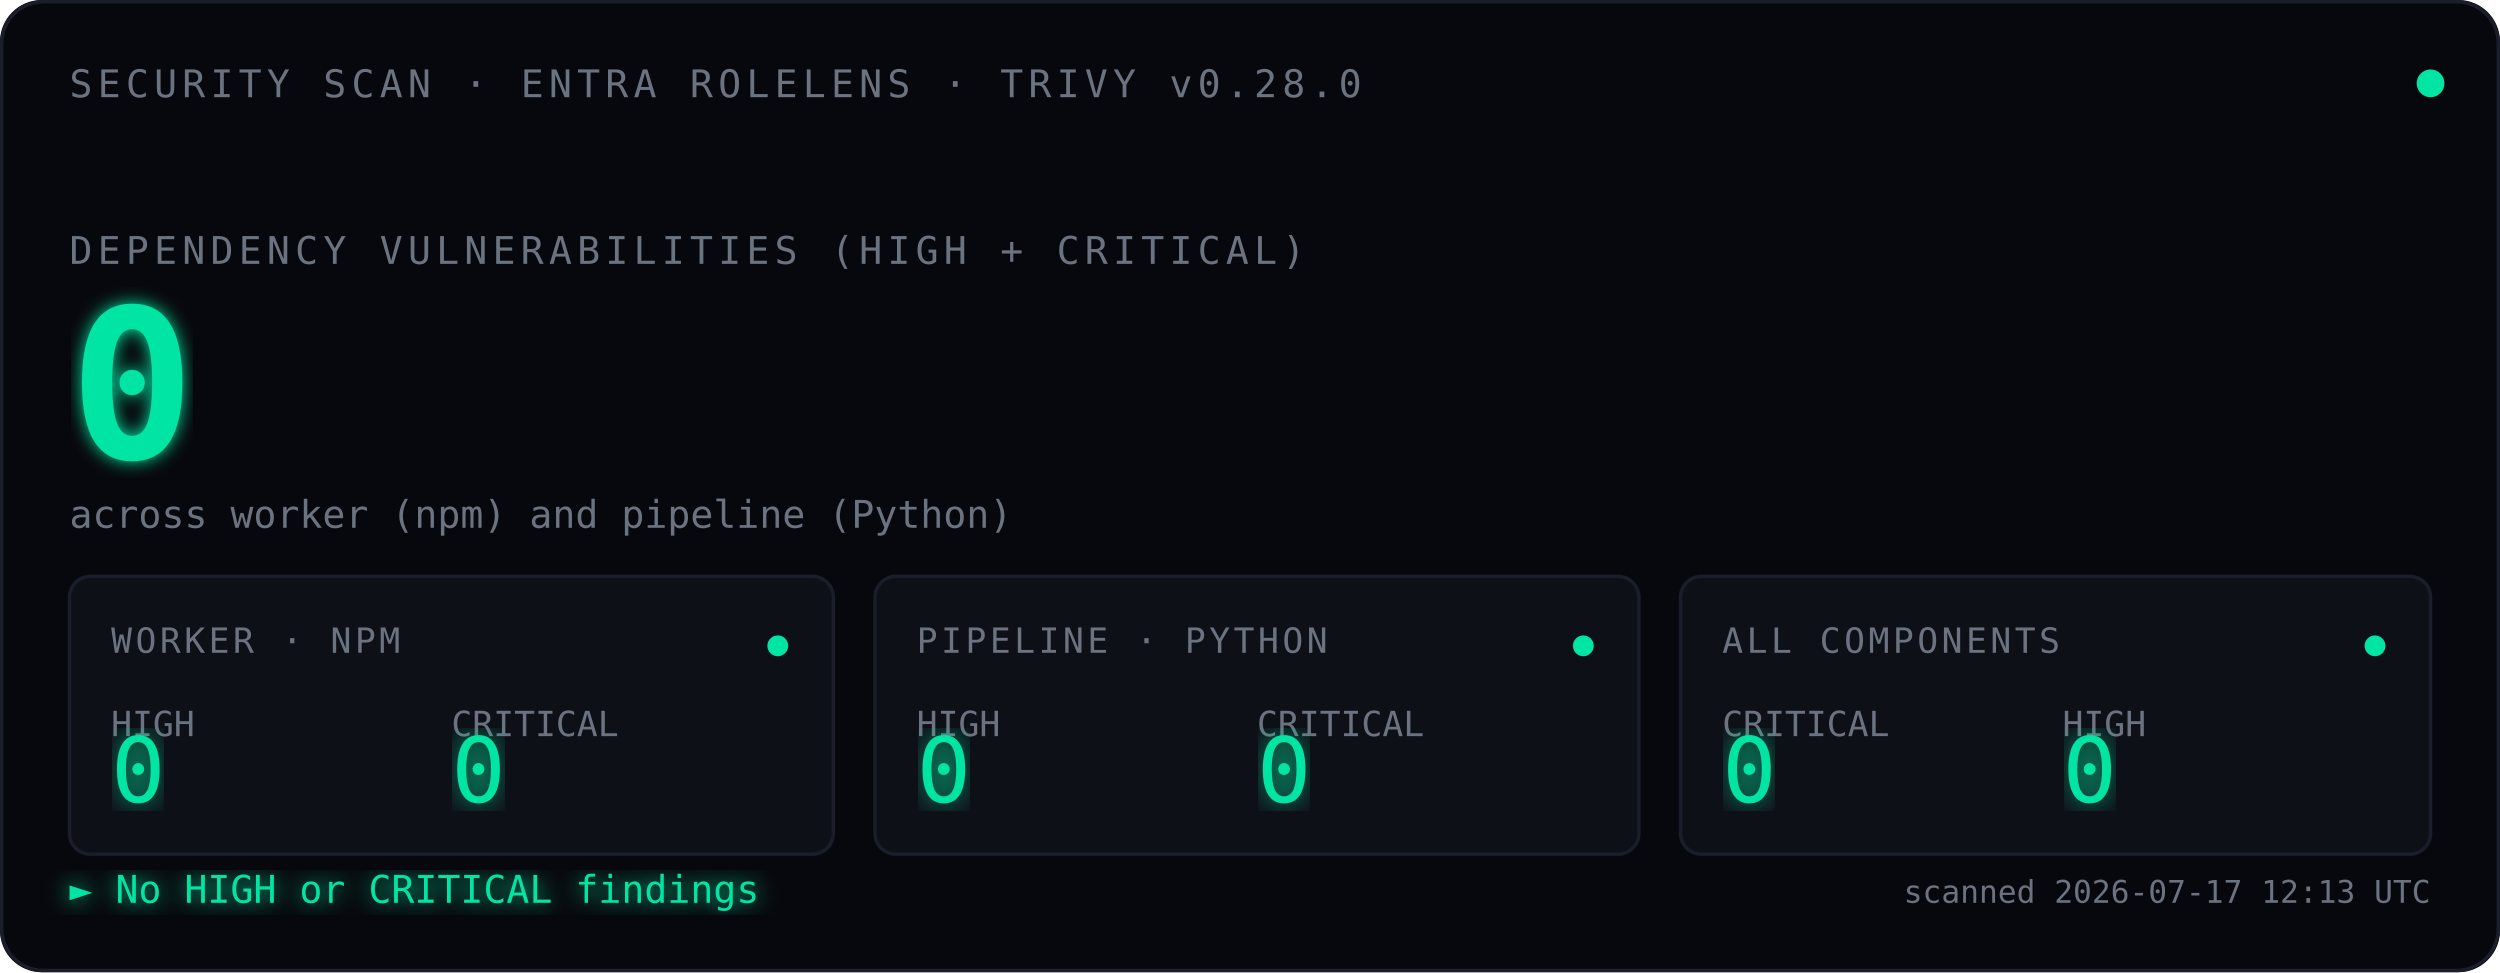
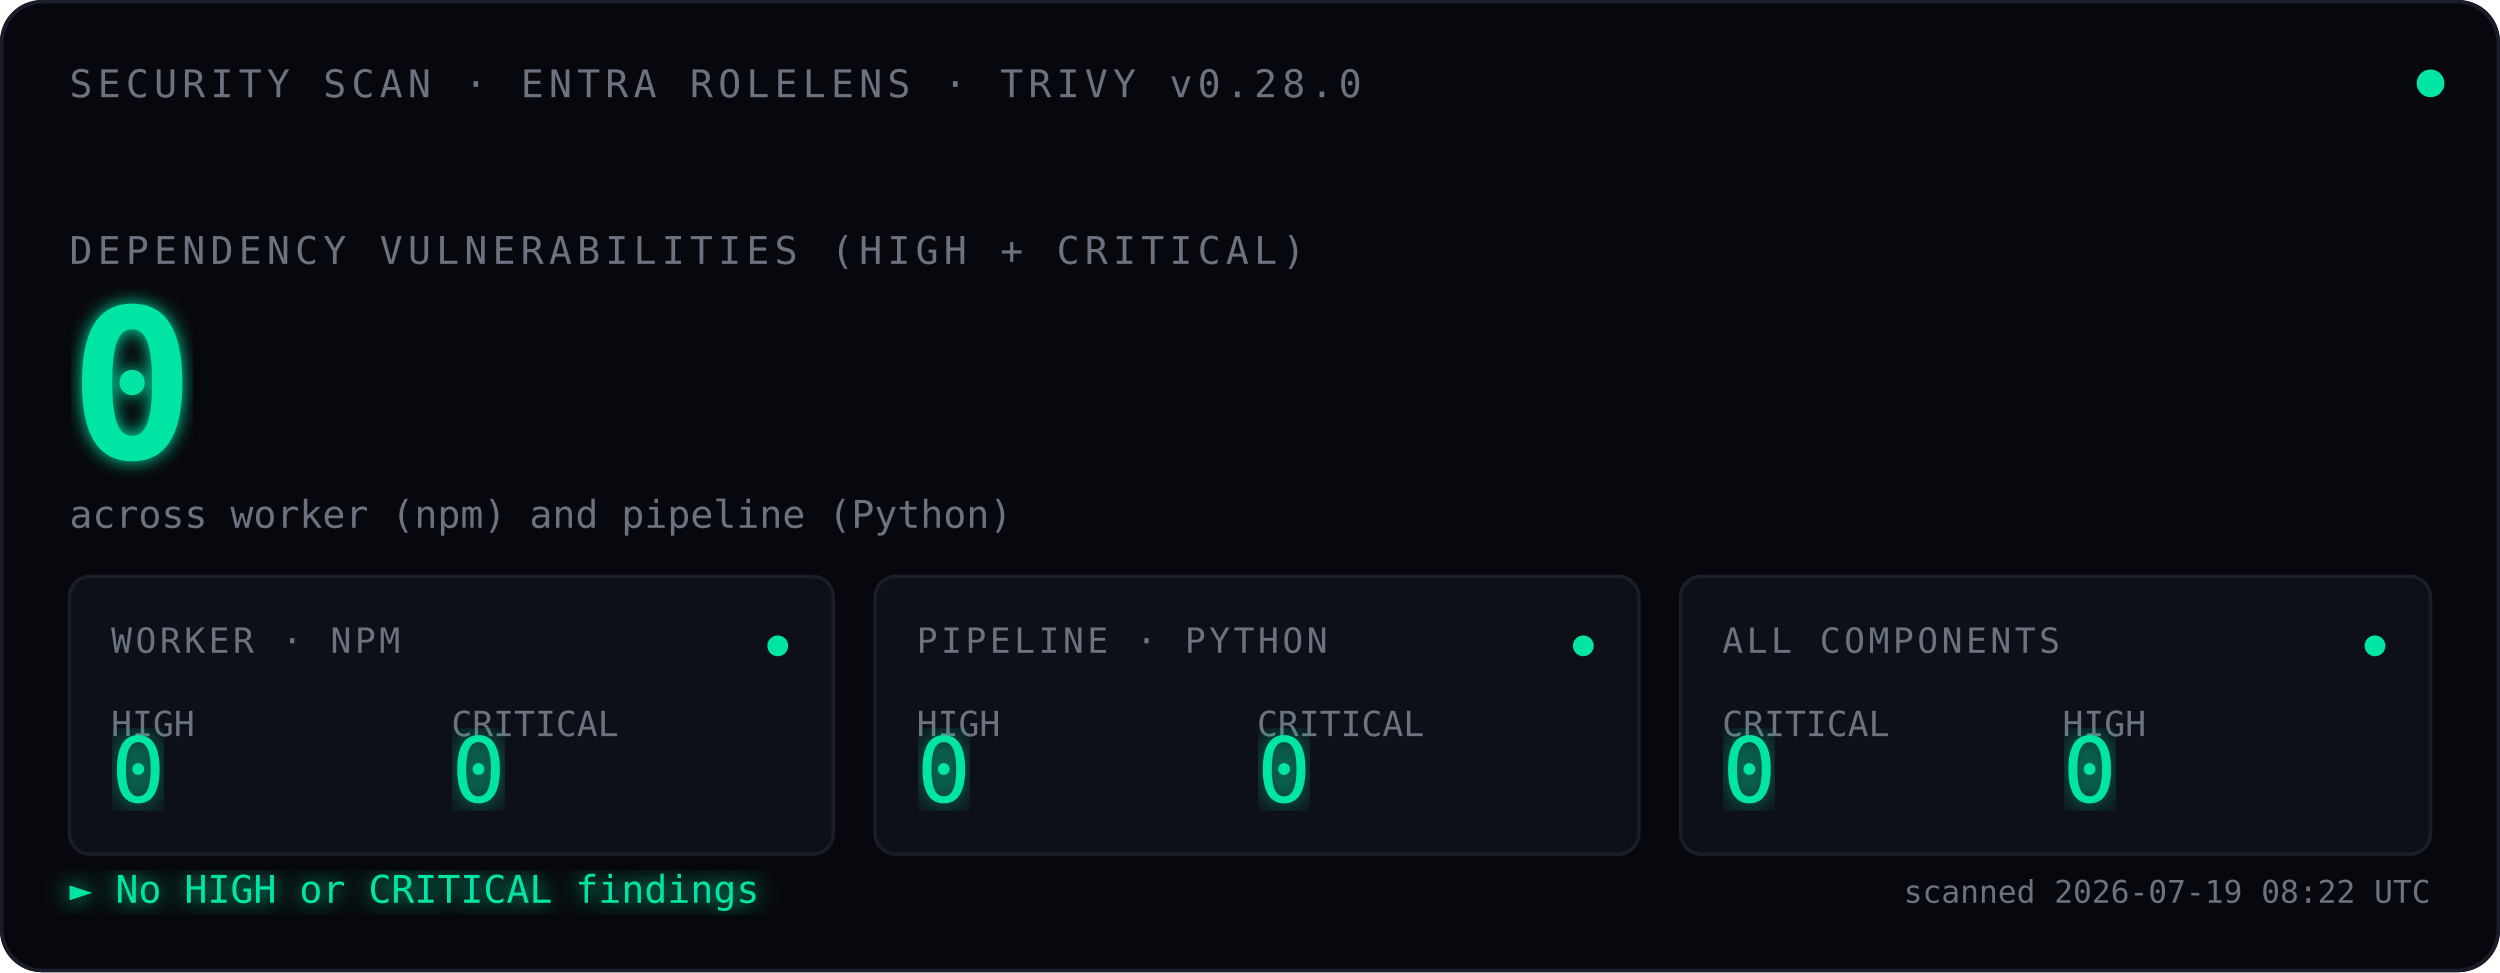
<svg xmlns="http://www.w3.org/2000/svg" viewBox="0 0 720 280" font-family="ui-monospace, 'SF Mono', Menlo, Consolas, monospace">
  <defs>
    <filter id="glow">
      <feGaussianBlur stdDeviation="2.5" result="blur" />
      <feMerge>
        <feMergeNode in="blur" />
        <feMergeNode in="SourceGraphic" />
      </feMerge>
    </filter>
    <filter id="glow-soft">
      <feGaussianBlur stdDeviation="4" result="blur" />
      <feMerge>
        <feMergeNode in="blur" />
        <feMergeNode in="SourceGraphic" />
      </feMerge>
    </filter>
    <filter id="glow-verdict">
      <feGaussianBlur stdDeviation="3" result="blur" />
      <feMerge>
        <feMergeNode in="blur" />
        <feMergeNode in="SourceGraphic" />
      </feMerge>
    </filter>
    <linearGradient id="scan-beam" x1="0" x2="1" y1="0" y2="0">
      <stop offset="0%" stop-color="#00E5A3" stop-opacity="0" />
      <stop offset="40%" stop-color="#00E5A3" stop-opacity="0.08" />
      <stop offset="50%" stop-color="#ffffff" stop-opacity="0.18" />
      <stop offset="60%" stop-color="#00E5A3" stop-opacity="0.08" />
      <stop offset="100%" stop-color="#00E5A3" stop-opacity="0" />
    </linearGradient>
    <clipPath id="tiles-clip">
      <rect x="20" y="166" width="680" height="80" />
    </clipPath>
  </defs>
  <rect width="720" height="280" fill="#07080D" rx="12" />
  <rect x="0.5" y="0.5" width="719" height="279" fill="none" stroke="#1A1D2A" stroke-width="1" rx="12" />
  <text x="20" y="28" font-size="11" fill="#6B7280" letter-spacing="1.5">SECURITY SCAN · ENTRA ROLELENS · TRIVY v0.28.0</text>
  <circle cx="700" cy="24" r="4" fill="#00E5A3">
    <animate attributeName="opacity" values="1;0.35;1" dur="2.4s" repeatCount="indefinite" />
  </circle>
  <text x="20" y="76" font-size="11" fill="#6B7280" letter-spacing="1.5">DEPENDENCY VULNERABILITIES (HIGH + CRITICAL)</text>
  <text x="20" y="132" font-size="60" font-weight="600" fill="#00E5A3" filter="url(#glow)">
    0
    <animate attributeName="opacity" values="0;1" dur="0.7s" fill="freeze" />
  </text>
  <text x="20" y="152" font-size="11" fill="#6B7280">across worker (npm) and pipeline (Python)</text>
  <rect x="-120" y="166" width="120" height="80" fill="url(#scan-beam)" clip-path="url(#tiles-clip)">
    <animate attributeName="x" values="-120;720;-120" dur="3.6s" repeatCount="indefinite" calcMode="linear" />
  </rect>
  <g transform="translate(20,166)">
    <rect width="220" height="80" fill="#0E1018" stroke="#1A1D2A" rx="6" />
    <text x="12" y="22" font-size="10" fill="#6B7280" letter-spacing="1">WORKER · NPM</text>
    <text x="12" y="46" font-size="10" fill="#6B7280">HIGH</text>
    <text x="12" y="65" font-size="26" fill="#00E5A3" font-weight="500" filter="url(#glow-soft)">0</text>
    <text x="110" y="46" font-size="10" fill="#6B7280">CRITICAL</text>
    <text x="110" y="65" font-size="26" fill="#00E5A3" font-weight="500" filter="url(#glow-soft)">0</text>
    <circle cx="204" cy="20" r="3" fill="#00E5A3">
      <animate attributeName="opacity" values="1;0.3;1" dur="2.4s" repeatCount="indefinite" />
    </circle>
  </g>
  <g transform="translate(252,166)">
    <rect width="220" height="80" fill="#0E1018" stroke="#1A1D2A" rx="6" />
    <text x="12" y="22" font-size="10" fill="#6B7280" letter-spacing="1">PIPELINE · PYTHON</text>
    <text x="12" y="46" font-size="10" fill="#6B7280">HIGH</text>
    <text x="12" y="65" font-size="26" fill="#00E5A3" font-weight="500" filter="url(#glow-soft)">0</text>
    <text x="110" y="46" font-size="10" fill="#6B7280">CRITICAL</text>
    <text x="110" y="65" font-size="26" fill="#00E5A3" font-weight="500" filter="url(#glow-soft)">0</text>
    <circle cx="204" cy="20" r="3" fill="#00E5A3">
      <animate attributeName="opacity" values="1;0.3;1" dur="2.4s" begin="0.8s" repeatCount="indefinite" />
    </circle>
  </g>
  <g transform="translate(484,166)">
    <rect width="216" height="80" fill="#0E1018" stroke="#1A1D2A" rx="6" />
    <text x="12" y="22" font-size="10" fill="#6B7280" letter-spacing="1">ALL COMPONENTS</text>
    <text x="12" y="46" font-size="10" fill="#6B7280">CRITICAL</text>
    <text x="12" y="65" font-size="26" fill="#00E5A3" font-weight="500" filter="url(#glow-soft)">0</text>
    <text x="110" y="46" font-size="10" fill="#6B7280">HIGH</text>
    <text x="110" y="65" font-size="26" fill="#00E5A3" font-weight="500" filter="url(#glow-soft)">0</text>
    <circle cx="200" cy="20" r="3" fill="#00E5A3">
      <animate attributeName="opacity" values="1;0.3;1" dur="2.4s" begin="1.6s" repeatCount="indefinite" />
    </circle>
  </g>
  <text x="20" y="260" font-size="11" fill="#00E5A3" filter="url(#glow-verdict)">► No HIGH or CRITICAL findings</text>
-   <text x="700" y="260" font-size="9" fill="#6B7280" text-anchor="end">scanned 2026-07-17 12:13 UTC</text>
+   <text x="700" y="260" font-size="9" fill="#6B7280" text-anchor="end">scanned 2026-07-19 08:22 UTC</text>
</svg>
